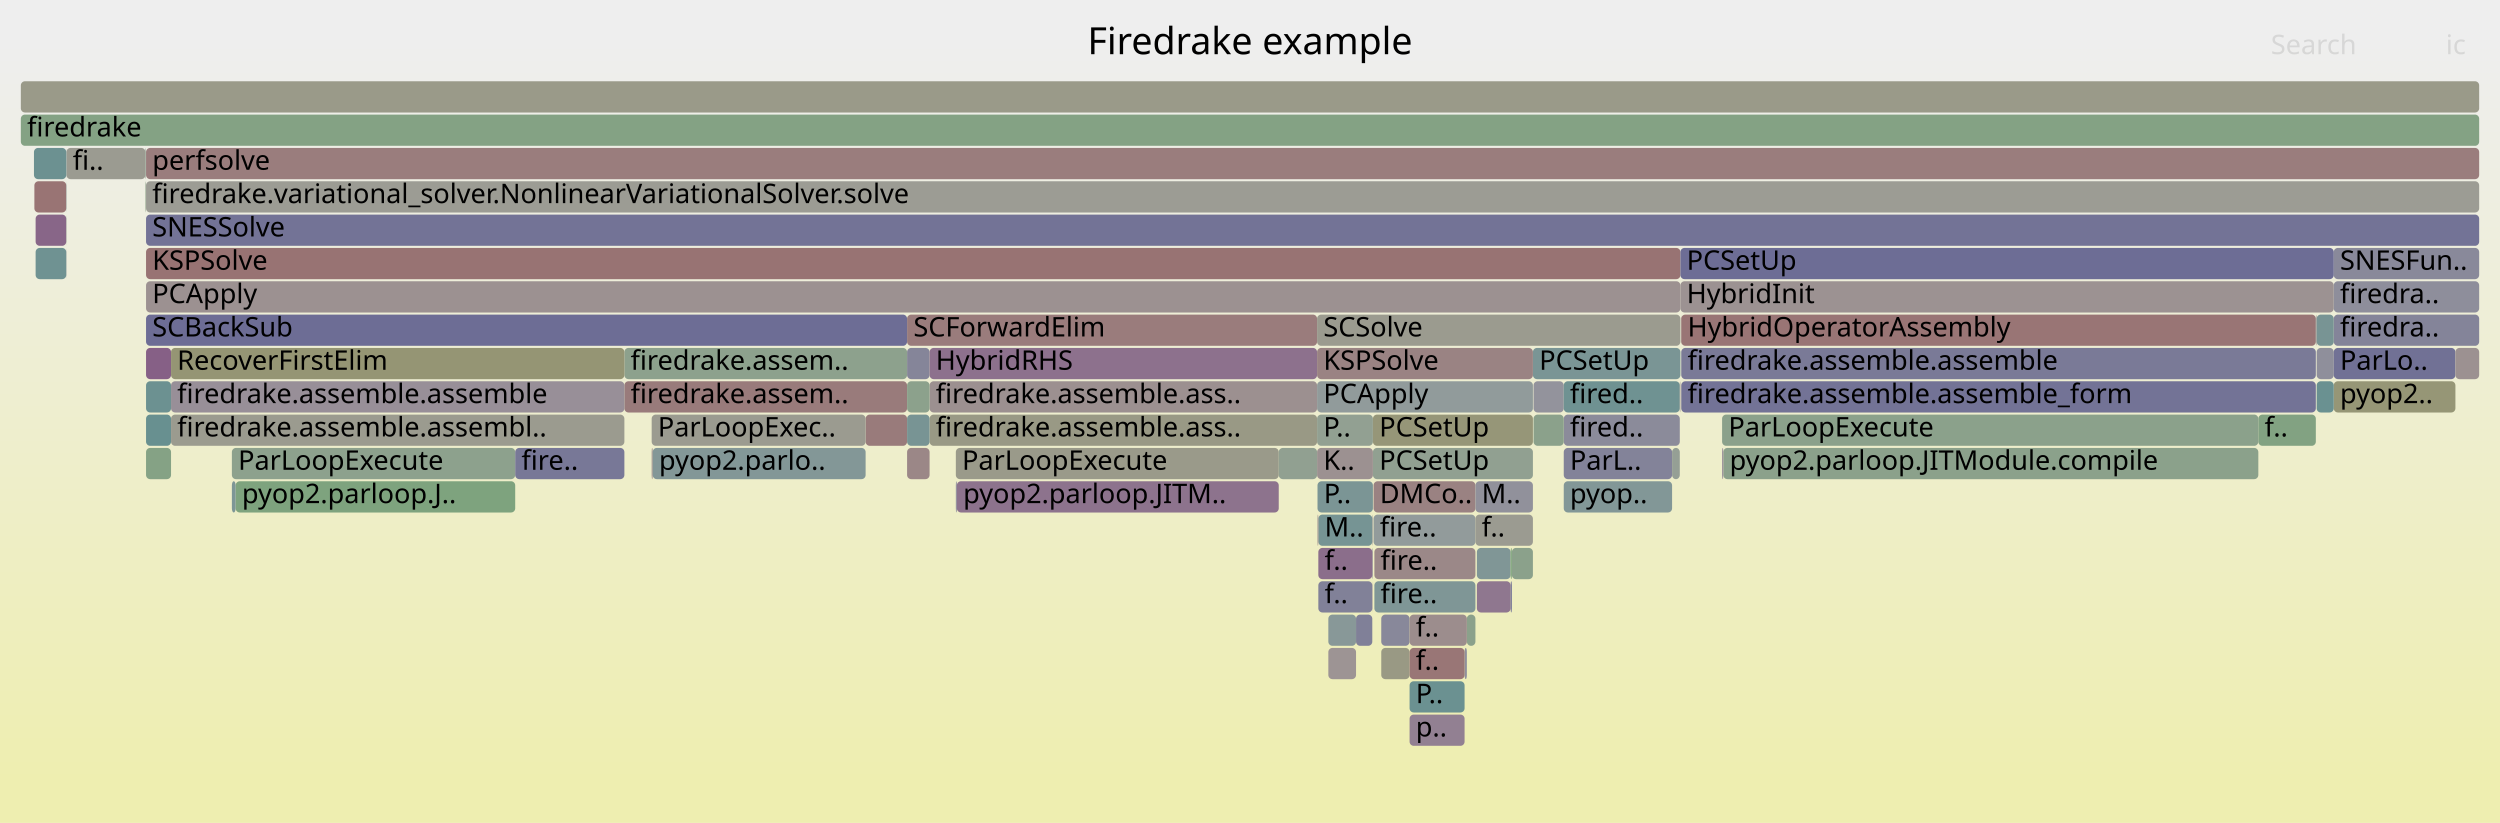
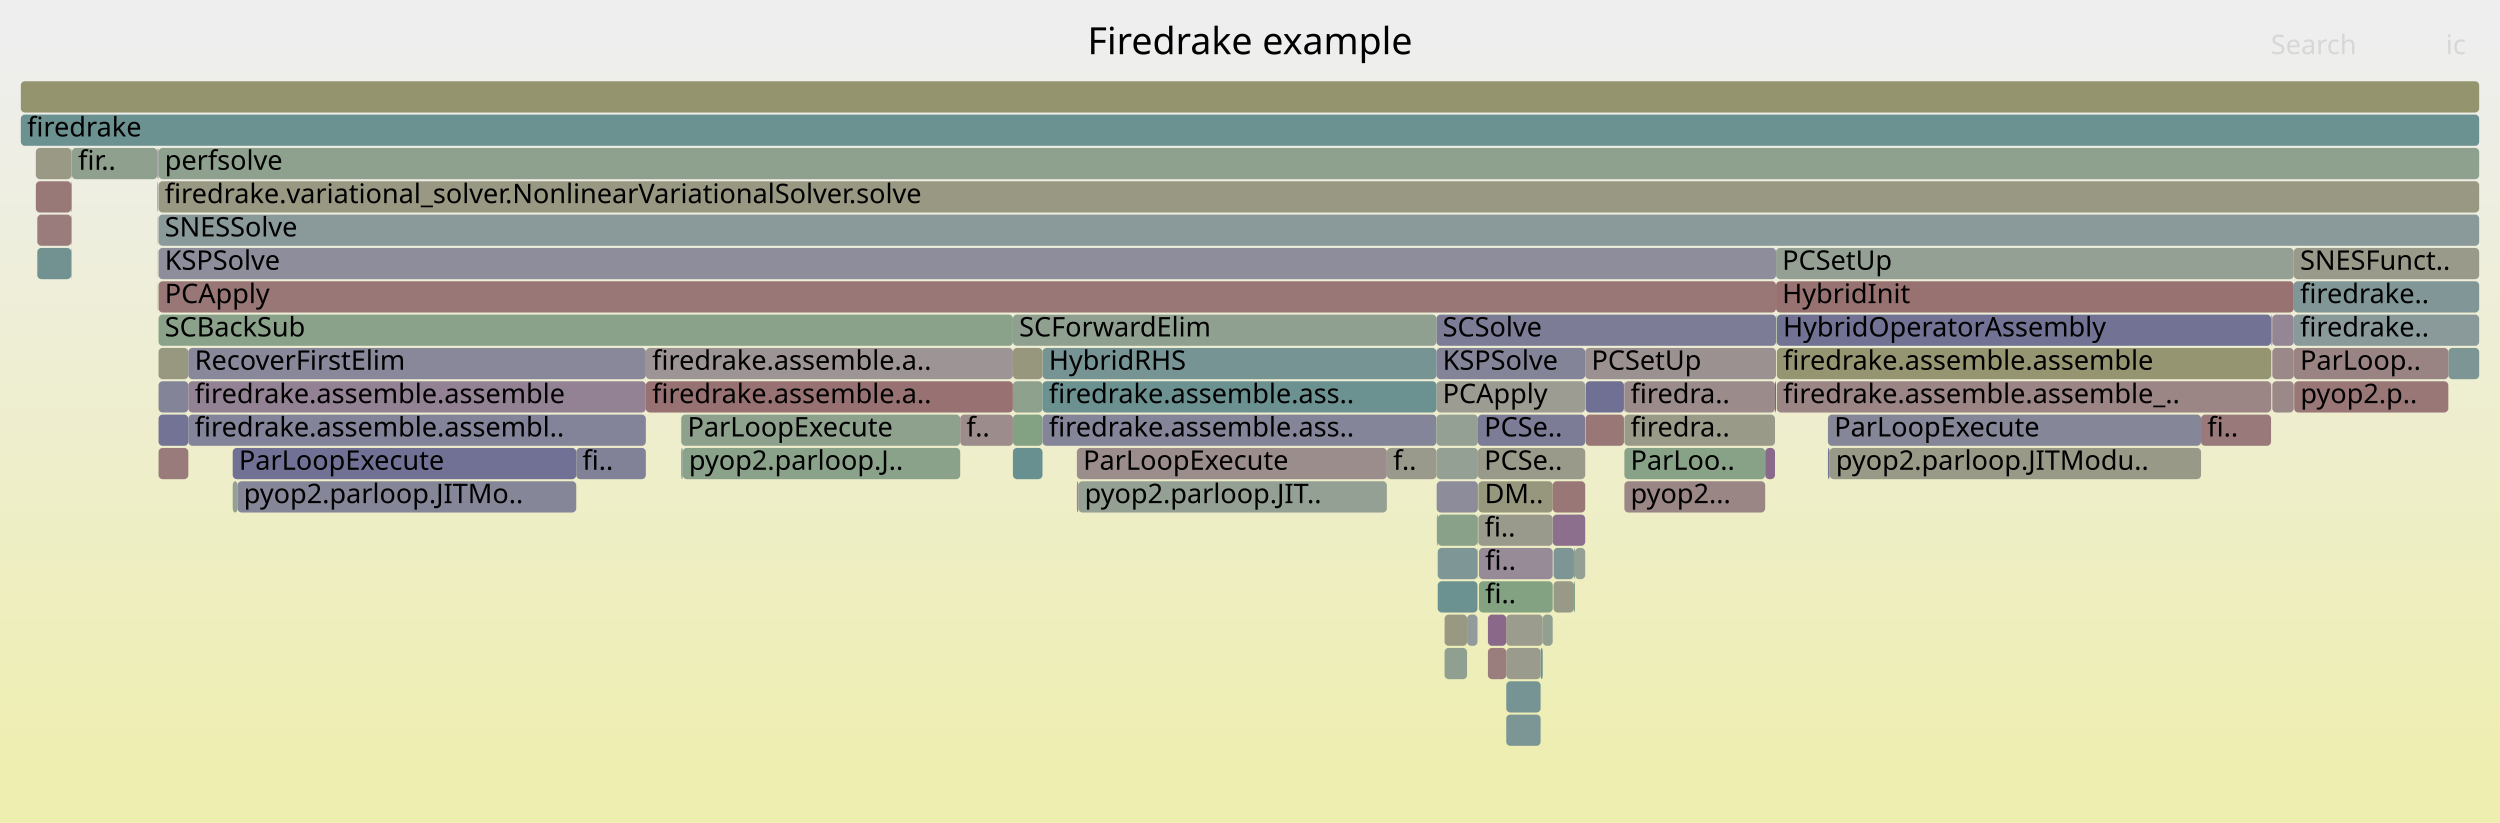
<svg xmlns="http://www.w3.org/2000/svg" version="1.1" width="1200" height="395" viewBox="0 0 1200 395">
  <defs>
    <linearGradient id="background" y1="0" y2="1" x1="0" x2="0">
      <stop stop-color="#eeeeee" offset="5%" />
      <stop stop-color="#eeeeb0" offset="95%" />
    </linearGradient>
  </defs>
  <style type="text/css">
	text { font-family:Verdana; font-size:13px; fill:rgb(0,0,0); }
	#search, #ignorecase { opacity:0.1; cursor:pointer; }
	#search:hover, #search.show, #ignorecase:hover, #ignorecase.show { opacity:1; }
	#subtitle { text-anchor:middle; font-color:rgb(160,160,160); }
	#title { text-anchor:middle; font-size:18px}
	#unzoom { cursor:pointer; }
	#frames &gt; *:hover { stroke:black; stroke-width:0.5; cursor:pointer; }
	.hide { display:none; }
	.parent { opacity:0.5; }
</style>
  <rect x="0.0" y="0" width="1200.0" height="395.0" fill="url(#background)" />
  <text id="title" x="600.00" y="26">Firedrake example</text>
  <text id="details" x="10.00" y="377"> </text>
  <text id="unzoom" x="10.00" y="26" class="hide">Reset Zoom</text>
  <text id="search" x="1090.00" y="26">Search</text>
  <text id="ignorecase" x="1174.00" y="26">ic</text>
  <text id="matched" x="1090.00" y="377"> </text>
  <g id="frames">
    <g>
-       <rect x="659.3" y="247" width="48.9" height="15.0" fill="rgb(145.793,154.835,154.835)" rx="2" ry="2" />
-       <text x="662.31" y="257.5">fire..</text>
-     </g>
-     <g>
-       <rect x="658.7" y="279" width="0.1" height="15.0" fill="rgb(136.076,101.82,136.076)" rx="2" ry="2" />
-       <text x="661.66" y="289.5" />
-     </g>
-     <g>
-       <rect x="735.8" y="167" width="70.8" height="15.0" fill="rgb(121.621,148.568,148.568)" rx="2" ry="2" />
-       <text x="738.83" y="177.5">PCSetUp</text>
-     </g>
-     <g>
-       <rect x="70.1" y="103" width="1119.9" height="15.0" fill="rgb(115.226,115.226,149.721)" rx="2" ry="2" />
-       <text x="73.09" y="113.5">SNESSolve</text>
-     </g>
-     <g>
-       <rect x="1120.2" y="183" width="58.4" height="15.0" fill="rgb(149.664,149.664,117.604)" rx="2" ry="2" />
-       <text x="1123.20" y="193.5">pyop2..</text>
-     </g>
-     <g>
-       <rect x="659.0" y="215" width="76.8" height="15.0" fill="rgb(145.087,160.102,145.087)" rx="2" ry="2" />
-       <text x="662.04" y="225.5">PCSetUp</text>
-     </g>
-     <g>
-       <rect x="415.5" y="199" width="19.9" height="15.0" fill="rgb(153.446,123.087,123.087)" rx="2" ry="2" />
-       <text x="418.51" y="209.5" />
-     </g>
-     <g>
-       <rect x="31.8" y="103" width="0.1" height="15.0" fill="rgb(131.159,162.369,131.159)" rx="2" ry="2" />
-       <text x="34.79" y="113.5" />
-     </g>
-     <g>
-       <rect x="17.1" y="103" width="14.7" height="15.0" fill="rgb(136.092,101.862,136.092)" rx="2" ry="2" />
-       <text x="20.08" y="113.5" />
-     </g>
-     <g>
-       <rect x="807.0" y="167" width="304.6" height="15.0" fill="rgb(121.586,121.586,150.952)" rx="2" ry="2" />
-       <text x="810.03" y="177.5">firedrake.assemble.assemble</text>
-     </g>
-     <g>
-       <rect x="1112.0" y="167" width="8.2" height="15.0" fill="rgb(142.643,142.643,155.028)" rx="2" ry="2" />
-       <text x="1115.01" y="177.5" />
-     </g>
-     <g>
-       <rect x="31.8" y="119" width="0.1" height="15.0" fill="rgb(143.643,143.643,155.221)" rx="2" ry="2" />
-       <text x="34.79" y="129.5" />
-     </g>
-     <g>
-       <rect x="704.1" y="295" width="4.1" height="15.0" fill="rgb(139.162,161.067,139.162)" rx="2" ry="2" />
-       <text x="707.12" y="305.5" />
-     </g>
-     <g>
-       <rect x="70.0" y="87" width="0.1" height="15.0" fill="rgb(152.014,152.014,128.989)" rx="2" ry="2" />
-       <text x="72.96" y="97.5" />
-     </g>
-     <g>
-       <rect x="70.1" y="135" width="736.5" height="15.0" fill="rgb(156.257,144.64,144.64)" rx="2" ry="2" />
-       <text x="73.09" y="145.5">PCApply</text>
-     </g>
-     <g>
-       <rect x="659.7" y="279" width="48.5" height="15.0" fill="rgb(126.576,149.853,149.853)" rx="2" ry="2" />
-       <text x="662.65" y="289.5">fire..</text>
-     </g>
-     <g>
-       <rect x="827.2" y="215" width="256.8" height="15.0" fill="rgb(139.407,161.027,139.407)" rx="2" ry="2" />
-       <text x="830.20" y="225.5">pyop2.parloop.JITModule.compile</text>
-     </g>
-     <g>
-       <rect x="659.3" y="231" width="48.9" height="15.0" fill="rgb(154.402,130.418,130.418)" rx="2" ry="2" />
-       <text x="662.31" y="241.5">DMCo..</text>
-     </g>
-     <g>
-       <rect x="435.4" y="215" width="10.8" height="15.0" fill="rgb(154.947,134.592,134.592)" rx="2" ry="2" />
-       <text x="438.45" y="225.5" />
-     </g>
-     <g>
-       <rect x="299.7" y="183" width="135.7" height="15.0" fill="rgb(153.46,123.19,123.19)" rx="2" ry="2" />
-       <text x="302.69" y="193.5">firedrake.assem..</text>
-     </g>
-     <g>
-       <rect x="312.8" y="199" width="102.7" height="15.0" fill="rgb(155.026,155.026,143.589)" rx="2" ry="2" />
-       <text x="315.77" y="209.5">ParLoopExec..</text>
-     </g>
-     <g>
-       <rect x="458.8" y="231" width="0.5" height="15.0" fill="rgb(140.328,140.328,154.58)" rx="2" ry="2" />
-       <text x="461.79" y="241.5" />
-     </g>
-     <g>
-       <rect x="703.0" y="311" width="1.1" height="15.0" fill="rgb(142.639,142.639,155.027)" rx="2" ry="2" />
-       <text x="706.03" y="321.5" />
-     </g>
-     <g>
-       <rect x="458.8" y="215" width="155.0" height="15.0" fill="rgb(153.849,153.849,137.885)" rx="2" ry="2" />
-       <text x="461.79" y="225.5">ParLoopExecute</text>
-     </g>
-     <g>
-       <rect x="70.1" y="199" width="12.0" height="15.0" fill="rgb(104.034,144.009,144.009)" rx="2" ry="2" />
-       <text x="73.09" y="209.5" />
-     </g>
-     <g>
-       <rect x="312.8" y="215" width="0.5" height="15.0" fill="rgb(155.643,139.929,139.929)" rx="2" ry="2" />
-       <text x="315.77" y="225.5" />
-     </g>
-     <g>
-       <rect x="459.3" y="231" width="154.5" height="15.0" fill="rgb(141.263,115.11,141.263)" rx="2" ry="2" />
-       <text x="462.31" y="241.5">pyop2.parloop.JITM..</text>
-     </g>
-     <g>
-       <rect x="637.6" y="311" width="13.3" height="15.0" fill="rgb(156.739,148.335,148.335)" rx="2" ry="2" />
-       <text x="640.57" y="321.5" />
-     </g>
-     <g>
-       <rect x="111.3" y="215" width="136.0" height="15.0" fill="rgb(140.826,160.796,140.826)" rx="2" ry="2" />
-       <text x="114.30" y="225.5">ParLoopExecute</text>
-     </g>
-     <g>
-       <rect x="708.9" y="279" width="16.2" height="15.0" fill="rgb(142.854,119.188,142.854)" rx="2" ry="2" />
-       <text x="711.89" y="289.5" />
-     </g>
-     <g>
-       <rect x="659.7" y="263" width="48.5" height="15.0" fill="rgb(155.099,135.758,135.758)" rx="2" ry="2" />
-       <text x="662.65" y="273.5">fire..</text>
-     </g>
-     <g>
-       <rect x="10.0" y="39" width="1180.0" height="15.0" fill="rgb(153.665,153.665,136.991)" rx="2" ry="2" />
+       <rect x="10.0" y="39" width="1180.0" height="15.0" fill="rgb(148.324,148.324,111.111)" rx="2" ry="2" />
      <text x="13.00" y="49.5" />
    </g>
    <g>
-       <rect x="650.9" y="295" width="7.8" height="15.0" fill="rgb(127.862,127.862,152.167)" rx="2" ry="2" />
-       <text x="653.86" y="305.5" />
-     </g>
-     <g>
-       <rect x="247.3" y="215" width="52.4" height="15.0" fill="rgb(119.67,119.67,150.581)" rx="2" ry="2" />
-       <text x="250.30" y="225.5">fire..</text>
-     </g>
-     <g>
-       <rect x="658.8" y="263" width="0.2" height="15.0" fill="rgb(109.549,109.549,148.622)" rx="2" ry="2" />
-       <text x="661.79" y="273.5" />
-     </g>
-     <g>
-       <rect x="435.4" y="151" width="196.8" height="15.0" fill="rgb(153.563,123.985,123.985)" rx="2" ry="2" />
-       <text x="438.45" y="161.5">SCForwardElim</text>
-     </g>
-     <g>
-       <rect x="1084.0" y="199" width="27.6" height="15.0" fill="rgb(130.432,162.488,130.432)" rx="2" ry="2" />
-       <text x="1086.99" y="209.5">f..</text>
-     </g>
-     <g>
-       <rect x="435.4" y="167" width="10.8" height="15.0" fill="rgb(132.952,132.952,153.152)" rx="2" ry="2" />
-       <text x="438.45" y="177.5" />
-     </g>
-     <g>
-       <rect x="1120.2" y="119" width="69.8" height="15.0" fill="rgb(136.527,136.527,153.844)" rx="2" ry="2" />
-       <text x="1123.20" y="129.5">SNESFun..</text>
-     </g>
-     <g>
-       <rect x="658.7" y="263" width="0.1" height="15.0" fill="rgb(155.159,155.159,144.23)" rx="2" ry="2" />
-       <text x="661.66" y="273.5" />
-     </g>
-     <g>
-       <rect x="70.1" y="151" width="365.3" height="15.0" fill="rgb(109.33,109.33,148.58)" rx="2" ry="2" />
-       <text x="73.09" y="161.5">SCBackSub</text>
-     </g>
-     <g>
-       <rect x="658.8" y="247" width="0.2" height="15.0" fill="rgb(156.798,148.782,148.782)" rx="2" ry="2" />
-       <text x="661.79" y="257.5" />
-     </g>
-     <g>
-       <rect x="632.8" y="247" width="25.9" height="15.0" fill="rgb(118.237,147.691,147.691)" rx="2" ry="2" />
-       <text x="635.80" y="257.5">M..</text>
-     </g>
-     <g>
-       <rect x="1111.7" y="151" width="0.3" height="15.0" fill="rgb(156.409,145.799,145.799)" rx="2" ry="2" />
-       <text x="1114.75" y="161.5" />
-     </g>
-     <g>
-       <rect x="806.9" y="151" width="0.1" height="15.0" fill="rgb(156.084,143.314,143.314)" rx="2" ry="2" />
-       <text x="809.91" y="161.5" />
-     </g>
-     <g>
-       <rect x="446.2" y="183" width="186.0" height="15.0" fill="rgb(156.142,143.753,143.753)" rx="2" ry="2" />
-       <text x="449.16" y="193.5">firedrake.assemble.ass..</text>
-     </g>
-     <g>
-       <rect x="632.2" y="215" width="26.8" height="15.0" fill="rgb(156.356,145.398,145.398)" rx="2" ry="2" />
-       <text x="635.23" y="225.5">K..</text>
-     </g>
-     <g>
-       <rect x="632.4" y="247" width="0.4" height="15.0" fill="rgb(155.924,142.085,142.085)" rx="2" ry="2" />
-       <text x="635.41" y="257.5" />
-     </g>
-     <g>
-       <rect x="70.1" y="119" width="736.5" height="15.0" fill="rgb(152.395,115.029,115.029)" rx="2" ry="2" />
-       <text x="73.09" y="129.5">KSPSolve</text>
-     </g>
-     <g>
-       <rect x="750.6" y="199" width="55.7" height="15.0" fill="rgb(138.907,138.907,154.305)" rx="2" ry="2" />
-       <text x="753.57" y="209.5">fired..</text>
-     </g>
-     <g>
-       <rect x="435.4" y="183" width="10.8" height="15.0" fill="rgb(140.088,160.916,140.088)" rx="2" ry="2" />
-       <text x="438.45" y="193.5" />
-     </g>
-     <g>
-       <rect x="613.8" y="215" width="18.4" height="15.0" fill="rgb(144.945,160.125,144.945)" rx="2" ry="2" />
-       <text x="616.78" y="225.5" />
-     </g>
-     <g>
-       <rect x="663.0" y="311" width="13.6" height="15.0" fill="rgb(152.656,152.656,132.102)" rx="2" ry="2" />
-       <text x="665.96" y="321.5" />
-     </g>
-     <g>
-       <rect x="446.2" y="199" width="186.0" height="15.0" fill="rgb(152.915,152.915,133.356)" rx="2" ry="2" />
-       <text x="449.16" y="209.5">firedrake.assemble.ass..</text>
-     </g>
-     <g>
-       <rect x="708.2" y="231" width="27.6" height="15.0" fill="rgb(144.55,144.55,155.397)" rx="2" ry="2" />
-       <text x="711.20" y="241.5">M..</text>
-     </g>
-     <g>
-       <rect x="1120.2" y="167" width="58.4" height="15.0" fill="rgb(112.697,112.697,149.232)" rx="2" ry="2" />
-       <text x="1123.20" y="177.5">ParLo..</text>
-     </g>
-     <g>
-       <rect x="750.6" y="215" width="52.0" height="15.0" fill="rgb(130.724,130.724,152.721)" rx="2" ry="2" />
-       <text x="753.57" y="225.5">ParL..</text>
-     </g>
-     <g>
-       <rect x="708.9" y="263" width="16.2" height="15.0" fill="rgb(127.937,150.206,150.206)" rx="2" ry="2" />
-       <text x="711.89" y="273.5" />
-     </g>
-     <g>
-       <rect x="1120.2" y="151" width="69.8" height="15.0" fill="rgb(131.726,131.726,152.915)" rx="2" ry="2" />
-       <text x="1123.20" y="161.5">firedra..</text>
-     </g>
-     <g>
-       <rect x="82.1" y="183" width="217.6" height="15.0" fill="rgb(152.257,143.282,152.257)" rx="2" ry="2" />
-       <text x="85.05" y="193.5">firedrake.assemble.assemble</text>
-     </g>
-     <g>
-       <rect x="802.6" y="215" width="3.7" height="15.0" fill="rgb(149.138,159.443,149.138)" rx="2" ry="2" />
-       <text x="805.62" y="225.5" />
-     </g>
-     <g>
-       <rect x="70.1" y="167" width="12.0" height="15.0" fill="rgb(133.85,96.115,133.85)" rx="2" ry="2" />
-       <text x="73.09" y="177.5" />
-     </g>
-     <g>
-       <rect x="826.6" y="215" width="0.6" height="15.0" fill="rgb(152.275,143.328,152.275)" rx="2" ry="2" />
-       <text x="829.65" y="225.5" />
-     </g>
-     <g>
-       <rect x="663.0" y="295" width="13.6" height="15.0" fill="rgb(135.518,135.518,153.649)" rx="2" ry="2" />
-       <text x="665.96" y="305.5" />
-     </g>
-     <g>
-       <rect x="736.1" y="199" width="14.5" height="15.0" fill="rgb(138.913,161.107,138.913)" rx="2" ry="2" />
-       <text x="739.05" y="209.5" />
-     </g>
-     <g>
-       <rect x="1178.6" y="167" width="11.4" height="15.0" fill="rgb(156.317,145.098,145.098)" rx="2" ry="2" />
-       <text x="1181.57" y="177.5" />
-     </g>
-     <g>
-       <rect x="31.9" y="71" width="37.9" height="15.0" fill="rgb(155.382,155.382,145.314)" rx="2" ry="2" />
-       <text x="34.92" y="81.5">fi..</text>
-     </g>
-     <g>
-       <rect x="807.0" y="183" width="304.6" height="15.0" fill="rgb(114.662,114.662,149.612)" rx="2" ry="2" />
-       <text x="810.03" y="193.5">firedrake.assemble.assemble_form</text>
-     </g>
-     <g>
-       <rect x="69.8" y="87" width="0.2" height="15.0" fill="rgb(133.132,162.048,133.132)" rx="2" ry="2" />
-       <text x="72.84" y="97.5" />
-     </g>
-     <g>
-       <rect x="632.2" y="151" width="174.4" height="15.0" fill="rgb(154.905,154.905,143.002)" rx="2" ry="2" />
-       <text x="635.23" y="161.5">SCSolve</text>
-     </g>
-     <g>
-       <rect x="435.4" y="199" width="10.8" height="15.0" fill="rgb(119.822,148.102,148.102)" rx="2" ry="2" />
-       <text x="438.45" y="209.5" />
-     </g>
-     <g>
-       <rect x="708.2" y="247" width="27.6" height="15.0" fill="rgb(155.331,155.331,145.068)" rx="2" ry="2" />
-       <text x="711.20" y="257.5">f..</text>
-     </g>
-     <g>
-       <rect x="70.1" y="87" width="1119.9" height="15.0" fill="rgb(155.876,155.876,147.706)" rx="2" ry="2" />
-       <text x="73.09" y="97.5">firedrake.variational_solver.NonlinearVariationalSolver.solve</text>
-     </g>
-     <g>
-       <rect x="1112.0" y="151" width="8.2" height="15.0" fill="rgb(120.144,148.185,148.185)" rx="2" ry="2" />
-       <text x="1115.01" y="161.5" />
-     </g>
-     <g>
-       <rect x="658.7" y="247" width="0.1" height="15.0" fill="rgb(141.618,141.618,154.829)" rx="2" ry="2" />
-       <text x="661.66" y="257.5" />
-     </g>
-     <g>
-       <rect x="446.2" y="167" width="186.0" height="15.0" fill="rgb(140.578,113.357,140.578)" rx="2" ry="2" />
-       <text x="449.16" y="177.5">HybridRHS</text>
-     </g>
-     <g>
-       <rect x="676.6" y="327" width="26.4" height="15.0" fill="rgb(106.703,144.701,144.701)" rx="2" ry="2" />
-       <text x="679.58" y="337.5">P..</text>
-     </g>
-     <g>
-       <rect x="69.8" y="71" width="0.3" height="15.0" fill="rgb(143.192,160.411,143.192)" rx="2" ry="2" />
-       <text x="72.84" y="81.5" />
-     </g>
-     <g>
-       <rect x="1112.0" y="183" width="8.2" height="15.0" fill="rgb(105.977,144.512,144.512)" rx="2" ry="2" />
-       <text x="1115.01" y="193.5" />
-     </g>
-     <g>
-       <rect x="632.4" y="231" width="26.6" height="15.0" fill="rgb(123.265,148.995,148.995)" rx="2" ry="2" />
-       <text x="635.41" y="241.5">P..</text>
-     </g>
-     <g>
-       <rect x="725.1" y="279" width="0.6" height="15.0" fill="rgb(115.238,115.238,149.723)" rx="2" ry="2" />
-       <text x="728.12" y="289.5" />
-     </g>
-     <g>
-       <rect x="637.6" y="295" width="13.3" height="15.0" fill="rgb(135.558,152.182,152.182)" rx="2" ry="2" />
-       <text x="640.57" y="305.5" />
-     </g>
-     <g>
-       <rect x="676.6" y="295" width="27.5" height="15.0" fill="rgb(155.81,141.207,141.207)" rx="2" ry="2" />
-       <text x="679.58" y="305.5">f..</text>
-     </g>
-     <g>
-       <rect x="725.7" y="263" width="10.1" height="15.0" fill="rgb(139.104,161.076,139.104)" rx="2" ry="2" />
-       <text x="728.72" y="273.5" />
-     </g>
-     <g>
-       <rect x="10.0" y="55" width="1180.0" height="15.0" fill="rgb(132.449,162.159,132.449)" rx="2" ry="2" />
+       <rect x="745.7" y="279" width="9.8" height="15.0" fill="rgb(153.196,153.196,134.72)" rx="2" ry="2" />
+       <text x="748.74" y="289.5" />
+     </g>
+     <g>
+       <rect x="709.9" y="279" width="35.4" height="15.0" fill="rgb(130.448,162.485,130.448)" rx="2" ry="2" />
+       <text x="712.88" y="289.5">fi..</text>
+     </g>
+     <g>
+       <rect x="709.4" y="215" width="51.5" height="15.0" fill="rgb(153.962,153.962,138.434)" rx="2" ry="2" />
+       <text x="712.42" y="225.5">PCSe..</text>
+     </g>
+     <g>
+       <rect x="779.7" y="183" width="72.3" height="15.0" fill="rgb(155.475,138.644,138.644)" rx="2" ry="2" />
+       <text x="782.66" y="193.5">firedra..</text>
+     </g>
+     <g>
+       <rect x="75.5" y="119" width="0.1" height="15.0" fill="rgb(138.807,161.124,138.807)" rx="2" ry="2" />
+       <text x="78.49" y="129.5" />
+     </g>
+     <g>
+       <rect x="1101.0" y="119" width="89.0" height="15.0" fill="rgb(154.108,154.108,139.137)" rx="2" ry="2" />
+       <text x="1104.03" y="129.5">SNESFunct..</text>
+     </g>
+     <g>
+       <rect x="327.7" y="215" width="133.2" height="15.0" fill="rgb(138.319,161.204,138.319)" rx="2" ry="2" />
+       <text x="330.66" y="225.5">pyop2.parloop.J..</text>
+     </g>
+     <g>
+       <rect x="75.5" y="103" width="0.1" height="15.0" fill="rgb(118.687,147.808,147.808)" rx="2" ry="2" />
+       <text x="78.49" y="113.5" />
+     </g>
+     <g>
+       <rect x="756.0" y="263" width="4.9" height="15.0" fill="rgb(148.562,159.536,148.562)" rx="2" ry="2" />
+       <text x="758.97" y="273.5" />
+     </g>
+     <g>
+       <rect x="852.0" y="183" width="0.5" height="15.0" fill="rgb(132.677,93.109,132.677)" rx="2" ry="2" />
+       <text x="855.05" y="193.5" />
+     </g>
+     <g>
+       <rect x="852.9" y="151" width="237.2" height="15.0" fill="rgb(113.779,113.779,149.441)" rx="2" ry="2" />
+       <text x="855.86" y="161.5">HybridOperatorAssembly</text>
+     </g>
+     <g>
+       <rect x="693.4" y="295" width="10.8" height="15.0" fill="rgb(152.395,152.395,130.836)" rx="2" ry="2" />
+       <text x="696.35" y="305.5" />
+     </g>
+     <g>
+       <rect x="745.7" y="263" width="9.8" height="15.0" fill="rgb(124.707,149.369,149.369)" rx="2" ry="2" />
+       <text x="748.74" y="273.5" />
+     </g>
+     <g>
+       <rect x="755.5" y="263" width="0.5" height="15.0" fill="rgb(139.139,161.07,139.139)" rx="2" ry="2" />
+       <text x="758.54" y="273.5" />
+     </g>
+     <g>
+       <rect x="10.0" y="55" width="1180.0" height="15.0" fill="rgb(107.814,144.989,144.989)" rx="2" ry="2" />
      <text x="13.00" y="65.5">firedrake</text>
    </g>
    <g>
-       <rect x="806.6" y="119" width="313.6" height="15.0" fill="rgb(109.164,109.164,148.548)" rx="2" ry="2" />
-       <text x="809.60" y="129.5">PCSetUp</text>
-     </g>
-     <g>
-       <rect x="632.8" y="263" width="25.9" height="15.0" fill="rgb(139.373,110.269,139.373)" rx="2" ry="2" />
-       <text x="635.80" y="273.5">f..</text>
-     </g>
-     <g>
-       <rect x="807.0" y="151" width="304.6" height="15.0" fill="rgb(152.636,116.877,116.877)" rx="2" ry="2" />
-       <text x="810.03" y="161.5">HybridOperatorAssembly</text>
-     </g>
-     <g>
-       <rect x="82.1" y="199" width="217.6" height="15.0" fill="rgb(154.898,154.898,142.969)" rx="2" ry="2" />
-       <text x="85.05" y="209.5">firedrake.assemble.assembl..</text>
-     </g>
-     <g>
-       <rect x="16.5" y="87" width="15.3" height="15.0" fill="rgb(152.534,116.097,116.097)" rx="2" ry="2" />
-       <text x="19.47" y="97.5" />
-     </g>
-     <g>
-       <rect x="632.2" y="199" width="26.8" height="15.0" fill="rgb(146.091,159.939,146.091)" rx="2" ry="2" />
-       <text x="635.23" y="209.5">P..</text>
-     </g>
-     <g>
-       <rect x="31.8" y="71" width="0.1" height="15.0" fill="rgb(140.023,153.339,153.339)" rx="2" ry="2" />
-       <text x="34.79" y="81.5" />
-     </g>
-     <g>
-       <rect x="659.0" y="199" width="76.8" height="15.0" fill="rgb(150.149,150.149,119.951)" rx="2" ry="2" />
-       <text x="662.04" y="209.5">PCSetUp</text>
-     </g>
-     <g>
-       <rect x="113.1" y="231" width="134.2" height="15.0" fill="rgb(126.316,163.158,126.316)" rx="2" ry="2" />
-       <text x="116.12" y="241.5">pyop2.parloop.J..</text>
-     </g>
-     <g>
-       <rect x="31.8" y="87" width="0.1" height="15.0" fill="rgb(112.308,146.154,146.154)" rx="2" ry="2" />
-       <text x="34.79" y="97.5" />
-     </g>
-     <g>
-       <rect x="632.8" y="279" width="25.9" height="15.0" fill="rgb(129.039,129.039,152.395)" rx="2" ry="2" />
-       <text x="635.80" y="289.5">f..</text>
-     </g>
-     <g>
-       <rect x="806.6" y="135" width="313.6" height="15.0" fill="rgb(156.43,145.96,145.96)" rx="2" ry="2" />
-       <text x="809.60" y="145.5">HybridInit</text>
-     </g>
-     <g>
-       <rect x="1120.2" y="135" width="69.8" height="15.0" fill="rgb(141.835,141.835,154.871)" rx="2" ry="2" />
-       <text x="1123.20" y="145.5">firedra..</text>
-     </g>
-     <g>
-       <rect x="826.6" y="199" width="257.4" height="15.0" fill="rgb(138.619,161.155,138.619)" rx="2" ry="2" />
-       <text x="829.65" y="209.5">ParLoopExecute</text>
-     </g>
-     <g>
-       <rect x="736.1" y="183" width="14.5" height="15.0" fill="rgb(146.603,146.603,155.794)" rx="2" ry="2" />
-       <text x="739.05" y="193.5" />
-     </g>
-     <g>
-       <rect x="299.7" y="167" width="135.7" height="15.0" fill="rgb(140.637,160.827,140.637)" rx="2" ry="2" />
-       <text x="302.69" y="177.5">firedrake.assem..</text>
-     </g>
-     <g>
-       <rect x="313.3" y="215" width="102.2" height="15.0" fill="rgb(130.565,150.887,150.887)" rx="2" ry="2" />
-       <text x="316.30" y="225.5">pyop2.parlo..</text>
-     </g>
-     <g>
-       <rect x="82.1" y="167" width="217.6" height="15.0" fill="rgb(149.307,149.307,115.874)" rx="2" ry="2" />
-       <text x="85.05" y="177.5">RecoverFirstElim</text>
-     </g>
-     <g>
-       <rect x="632.2" y="183" width="103.6" height="15.0" fill="rgb(145.331,154.715,154.715)" rx="2" ry="2" />
-       <text x="635.23" y="193.5">PCApply</text>
-     </g>
-     <g>
-       <rect x="70.1" y="183" width="12.0" height="15.0" fill="rgb(108.392,145.139,145.139)" rx="2" ry="2" />
-       <text x="73.09" y="193.5" />
-     </g>
-     <g>
-       <rect x="725.1" y="263" width="0.6" height="15.0" fill="rgb(126.243,163.17,126.243)" rx="2" ry="2" />
-       <text x="728.12" y="273.5" />
-     </g>
-     <g>
-       <rect x="750.6" y="183" width="55.7" height="15.0" fill="rgb(111.174,145.86,145.86)" rx="2" ry="2" />
-       <text x="753.57" y="193.5">fired..</text>
-     </g>
-     <g>
-       <rect x="70.1" y="71" width="1119.9" height="15.0" fill="rgb(153.633,124.521,124.521)" rx="2" ry="2" />
-       <text x="73.09" y="81.5">perfsolve</text>
-     </g>
-     <g>
-       <rect x="1111.6" y="151" width="0.1" height="15.0" fill="rgb(129.425,150.592,150.592)" rx="2" ry="2" />
-       <text x="1114.63" y="161.5" />
-     </g>
-     <g>
-       <rect x="676.6" y="343" width="26.4" height="15.0" fill="rgb(146.283,127.976,146.283)" rx="2" ry="2" />
-       <text x="679.58" y="353.5">p..</text>
-     </g>
-     <g>
-       <rect x="750.6" y="231" width="52.0" height="15.0" fill="rgb(130.228,150.8,150.8)" rx="2" ry="2" />
-       <text x="753.57" y="241.5">pyop..</text>
-     </g>
-     <g>
-       <rect x="676.6" y="311" width="26.4" height="15.0" fill="rgb(152.784,118.012,118.012)" rx="2" ry="2" />
-       <text x="679.58" y="321.5">f..</text>
-     </g>
-     <g>
-       <rect x="632.2" y="167" width="103.6" height="15.0" fill="rgb(154.447,130.758,130.758)" rx="2" ry="2" />
-       <text x="635.23" y="177.5">KSPSolve</text>
-     </g>
-     <g>
-       <rect x="17.1" y="119" width="14.7" height="15.0" fill="rgb(111.25,145.88,145.88)" rx="2" ry="2" />
-       <text x="20.08" y="129.5" />
-     </g>
-     <g>
-       <rect x="70.1" y="215" width="12.0" height="15.0" fill="rgb(132.58,162.138,132.58)" rx="2" ry="2" />
-       <text x="73.09" y="225.5" />
-     </g>
-     <g>
-       <rect x="111.3" y="231" width="1.8" height="15.0" fill="rgb(125.49,149.572,149.572)" rx="2" ry="2" />
-       <text x="114.30" y="241.5" />
-     </g>
-     <g>
-       <rect x="806.3" y="183" width="0.3" height="15.0" fill="rgb(156.278,144.8,144.8)" rx="2" ry="2" />
-       <text x="809.28" y="193.5" />
-     </g>
-     <g>
-       <rect x="16.3" y="71" width="15.5" height="15.0" fill="rgb(107.607,144.935,144.935)" rx="2" ry="2" />
-       <text x="19.34" y="81.5" />
+       <rect x="689.5" y="151" width="163.0" height="15.0" fill="rgb(123.67,123.67,151.355)" rx="2" ry="2" />
+       <text x="692.47" y="161.5">SCSolve</text>
+     </g>
+     <g>
+       <rect x="1090.7" y="183" width="10.3" height="15.0" fill="rgb(155.144,136.103,136.103)" rx="2" ry="2" />
+       <text x="1093.66" y="193.5" />
+     </g>
+     <g>
+       <rect x="486.2" y="199" width="14.2" height="15.0" fill="rgb(130.889,162.413,130.889)" rx="2" ry="2" />
+       <text x="489.19" y="209.5" />
+     </g>
+     <g>
+       <rect x="17.9" y="103" width="16.3" height="15.0" fill="rgb(153.503,123.522,123.522)" rx="2" ry="2" />
+       <text x="20.88" y="113.5" />
+     </g>
+     <g>
+       <rect x="517.6" y="231" width="148.1" height="15.0" fill="rgb(147.274,159.746,147.274)" rx="2" ry="2" />
+       <text x="520.60" y="241.5">pyop2.parloop.JIT..</text>
+     </g>
+     <g>
+       <rect x="1090.3" y="151" width="0.4" height="15.0" fill="rgb(155.226,136.731,136.731)" rx="2" ry="2" />
+       <text x="1093.32" y="161.5" />
+     </g>
+     <g>
+       <rect x="1090.7" y="167" width="10.3" height="15.0" fill="rgb(155.142,136.087,136.087)" rx="2" ry="2" />
+       <text x="1093.66" y="177.5" />
+     </g>
+     <g>
+       <rect x="76.1" y="167" width="14.3" height="15.0" fill="rgb(152.044,152.044,129.136)" rx="2" ry="2" />
+       <text x="79.08" y="177.5" />
+     </g>
+     <g>
+       <rect x="76.1" y="135" width="776.4" height="15.0" fill="rgb(152.938,119.194,119.194)" rx="2" ry="2" />
+       <text x="79.08" y="145.5">PCApply</text>
+     </g>
+     <g>
+       <rect x="739.5" y="311" width="1.0" height="15.0" fill="rgb(108.171,145.081,145.081)" rx="2" ry="2" />
+       <text x="742.52" y="321.5" />
+     </g>
+     <g>
+       <rect x="689.6" y="231" width="19.8" height="15.0" fill="rgb(140.485,140.485,154.61)" rx="2" ry="2" />
+       <text x="692.61" y="241.5" />
+     </g>
+     <g>
+       <rect x="745.3" y="247" width="15.6" height="15.0" fill="rgb(139.69,111.08,139.69)" rx="2" ry="2" />
+       <text x="748.29" y="257.5" />
+     </g>
+     <g>
+       <rect x="852.9" y="183" width="237.2" height="15.0" fill="rgb(154.753,133.107,133.107)" rx="2" ry="2" />
+       <text x="855.86" y="193.5">firedrake.assemble.assemble_..</text>
+     </g>
+     <g>
+       <rect x="690.1" y="247" width="19.1" height="15.0" fill="rgb(136.864,161.441,136.864)" rx="2" ry="2" />
+       <text x="693.08" y="257.5" />
+     </g>
+     <g>
+       <rect x="76.1" y="215" width="14.3" height="15.0" fill="rgb(153.482,123.361,123.361)" rx="2" ry="2" />
+       <text x="79.08" y="225.5" />
+     </g>
+     <g>
+       <rect x="75.6" y="71" width="0.3" height="15.0" fill="rgb(111.287,145.889,145.889)" rx="2" ry="2" />
+       <text x="78.61" y="81.5" />
+     </g>
+     <g>
+       <rect x="665.7" y="215" width="23.8" height="15.0" fill="rgb(154.343,154.343,140.279)" rx="2" ry="2" />
+       <text x="668.72" y="225.5">f..</text>
+     </g>
+     <g>
+       <rect x="310.0" y="183" width="176.2" height="15.0" fill="rgb(152.264,114.023,114.023)" rx="2" ry="2" />
+       <text x="313.02" y="193.5">firedrake.assemble.a..</text>
+     </g>
+     <g>
+       <rect x="709.2" y="263" width="0.2" height="15.0" fill="rgb(129.13,162.7,129.13)" rx="2" ry="2" />
+       <text x="712.24" y="273.5" />
+     </g>
+     <g>
+       <rect x="761.1" y="199" width="18.4" height="15.0" fill="rgb(152.967,119.412,119.412)" rx="2" ry="2" />
+       <text x="764.07" y="209.5" />
+     </g>
+     <g>
+       <rect x="1101.0" y="135" width="89.0" height="15.0" fill="rgb(128.632,150.386,150.386)" rx="2" ry="2" />
+       <text x="1104.03" y="145.5">firedrake..</text>
+     </g>
+     <g>
+       <rect x="75.5" y="135" width="0.1" height="15.0" fill="rgb(155.79,141.057,141.057)" rx="2" ry="2" />
+       <text x="78.49" y="145.5" />
+     </g>
+     <g>
+       <rect x="761.1" y="183" width="18.4" height="15.0" fill="rgb(112.226,112.226,149.14)" rx="2" ry="2" />
+       <text x="764.07" y="193.5" />
+     </g>
+     <g>
+       <rect x="34.5" y="71" width="41.0" height="15.0" fill="rgb(143.35,160.385,143.35)" rx="2" ry="2" />
+       <text x="37.50" y="81.5">fir..</text>
+     </g>
+     <g>
+       <rect x="779.7" y="231" width="67.6" height="15.0" fill="rgb(154.879,134.072,134.072)" rx="2" ry="2" />
+       <text x="782.66" y="241.5">pyop2...</text>
+     </g>
+     <g>
+       <rect x="500.4" y="199" width="189.1" height="15.0" fill="rgb(132.854,132.854,153.133)" rx="2" ry="2" />
+       <text x="503.44" y="209.5">firedrake.assemble.ass..</text>
+     </g>
+     <g>
+       <rect x="1090.2" y="167" width="0.1" height="15.0" fill="rgb(136.816,103.716,136.816)" rx="2" ry="2" />
+       <text x="1093.19" y="177.5" />
+     </g>
+     <g>
+       <rect x="34.2" y="87" width="0.1" height="15.0" fill="rgb(149.894,159.32,149.894)" rx="2" ry="2" />
+       <text x="37.20" y="97.5" />
+     </g>
+     <g>
+       <rect x="877.4" y="199" width="179.1" height="15.0" fill="rgb(133.807,133.807,153.318)" rx="2" ry="2" />
+       <text x="880.44" y="209.5">ParLoopExecute</text>
+     </g>
+     <g>
+       <rect x="17.2" y="71" width="17.1" height="15.0" fill="rgb(152.78,152.78,132.702)" rx="2" ry="2" />
+       <text x="20.19" y="81.5" />
+     </g>
+     <g>
+       <rect x="723.0" y="311" width="16.5" height="15.0" fill="rgb(154.429,154.429,140.694)" rx="2" ry="2" />
+       <text x="726.00" y="321.5" />
+     </g>
+     <g>
+       <rect x="723.0" y="295" width="17.5" height="15.0" fill="rgb(154.68,154.68,141.912)" rx="2" ry="2" />
+       <text x="726.00" y="305.5" />
+     </g>
+     <g>
+       <rect x="1090.1" y="151" width="0.1" height="15.0" fill="rgb(116.782,116.782,150.022)" rx="2" ry="2" />
+       <text x="1093.06" y="161.5" />
+     </g>
+     <g>
+       <rect x="111.7" y="231" width="2.3" height="15.0" fill="rgb(147.448,159.718,147.448)" rx="2" ry="2" />
+       <text x="114.67" y="241.5" />
+     </g>
+     <g>
+       <rect x="90.4" y="199" width="219.6" height="15.0" fill="rgb(130.555,130.555,152.688)" rx="2" ry="2" />
+       <text x="93.44" y="209.5">firedrake.assemble.assembl..</text>
+     </g>
+     <g>
+       <rect x="723.0" y="343" width="16.5" height="15.0" fill="rgb(123.621,149.087,149.087)" rx="2" ry="2" />
+       <text x="726.00" y="353.5" />
+     </g>
+     <g>
+       <rect x="34.3" y="103" width="0.2" height="15.0" fill="rgb(139.799,139.799,154.477)" rx="2" ry="2" />
+       <text x="37.33" y="113.5" />
+     </g>
+     <g>
+       <rect x="714.2" y="311" width="8.8" height="15.0" fill="rgb(153.677,124.856,124.856)" rx="2" ry="2" />
+       <text x="717.23" y="321.5" />
+     </g>
+     <g>
+       <rect x="516.9" y="231" width="0.7" height="15.0" fill="rgb(149.354,135.845,149.354)" rx="2" ry="2" />
+       <text x="519.92" y="241.5" />
+     </g>
+     <g>
+       <rect x="75.5" y="71" width="0.1" height="15.0" fill="rgb(126.235,163.171,126.235)" rx="2" ry="2" />
+       <text x="78.49" y="81.5" />
+     </g>
+     <g>
+       <rect x="76.1" y="199" width="14.3" height="15.0" fill="rgb(115.335,115.335,149.742)" rx="2" ry="2" />
+       <text x="79.08" y="209.5" />
+     </g>
+     <g>
+       <rect x="516.9" y="215" width="148.8" height="15.0" fill="rgb(155.827,141.338,141.338)" rx="2" ry="2" />
+       <text x="519.92" y="225.5">ParLoopExecute</text>
+     </g>
+     <g>
+       <rect x="327.0" y="199" width="133.9" height="15.0" fill="rgb(141.323,160.715,141.323)" rx="2" ry="2" />
+       <text x="330.00" y="209.5">ParLoopExecute</text>
+     </g>
+     <g>
+       <rect x="486.2" y="183" width="14.2" height="15.0" fill="rgb(140.681,160.819,140.681)" rx="2" ry="2" />
+       <text x="489.19" y="193.5" />
+     </g>
+     <g>
+       <rect x="714.2" y="295" width="8.8" height="15.0" fill="rgb(136.964,104.095,136.964)" rx="2" ry="2" />
+       <text x="717.23" y="305.5" />
+     </g>
+     <g>
+       <rect x="852.5" y="135" width="248.5" height="15.0" fill="rgb(152.141,113.081,113.081)" rx="2" ry="2" />
+       <text x="855.45" y="145.5">HybridInit</text>
+     </g>
+     <g>
+       <rect x="327.0" y="215" width="0.7" height="15.0" fill="rgb(127.459,150.082,150.082)" rx="2" ry="2" />
+       <text x="330.00" y="225.5" />
+     </g>
+     <g>
+       <rect x="500.4" y="167" width="189.1" height="15.0" fill="rgb(118.819,147.842,147.842)" rx="2" ry="2" />
+       <text x="503.44" y="177.5">HybridRHS</text>
+     </g>
+     <g>
+       <rect x="740.5" y="295" width="4.8" height="15.0" fill="rgb(145.793,159.987,145.793)" rx="2" ry="2" />
+       <text x="743.47" y="305.5" />
+     </g>
+     <g>
+       <rect x="1101.2" y="183" width="74.0" height="15.0" fill="rgb(152.944,119.234,119.234)" rx="2" ry="2" />
+       <text x="1104.18" y="193.5">pyop2.p..</text>
+     </g>
+     <g>
+       <rect x="310.0" y="167" width="176.2" height="15.0" fill="rgb(156.794,148.752,148.752)" rx="2" ry="2" />
+       <text x="313.02" y="177.5">firedrake.assemble.a..</text>
+     </g>
+     <g>
+       <rect x="779.5" y="183" width="0.2" height="15.0" fill="rgb(144.165,144.165,155.322)" rx="2" ry="2" />
+       <text x="782.52" y="193.5" />
+     </g>
+     <g>
+       <rect x="690.1" y="263" width="19.1" height="15.0" fill="rgb(126.864,149.928,149.928)" rx="2" ry="2" />
+       <text x="693.08" y="273.5" />
+     </g>
+     <g>
+       <rect x="723.0" y="327" width="16.5" height="15.0" fill="rgb(119.085,147.911,147.911)" rx="2" ry="2" />
+       <text x="726.00" y="337.5" />
+     </g>
+     <g>
+       <rect x="76.1" y="119" width="776.4" height="15.0" fill="rgb(141.307,141.307,154.769)" rx="2" ry="2" />
+       <text x="79.08" y="129.5">KSPSolve</text>
+     </g>
+     <g>
+       <rect x="460.9" y="199" width="25.3" height="15.0" fill="rgb(155.604,139.632,139.632)" rx="2" ry="2" />
+       <text x="463.88" y="209.5">f..</text>
+     </g>
+     <g>
+       <rect x="690.1" y="279" width="19.1" height="15.0" fill="rgb(106.866,144.743,144.743)" rx="2" ry="2" />
+       <text x="693.08" y="289.5" />
+     </g>
+     <g>
+       <rect x="779.7" y="215" width="67.6" height="15.0" fill="rgb(135.105,161.727,135.105)" rx="2" ry="2" />
+       <text x="782.66" y="225.5">ParLoo..</text>
+     </g>
+     <g>
+       <rect x="34.3" y="71" width="0.2" height="15.0" fill="rgb(155.665,155.665,146.683)" rx="2" ry="2" />
+       <text x="37.33" y="81.5" />
+     </g>
+     <g>
+       <rect x="704.2" y="295" width="5.0" height="15.0" fill="rgb(145.422,154.739,154.739)" rx="2" ry="2" />
+       <text x="707.17" y="305.5" />
+     </g>
+     <g>
+       <rect x="755.5" y="279" width="0.5" height="15.0" fill="rgb(127.537,162.959,127.537)" rx="2" ry="2" />
+       <text x="758.54" y="289.5" />
+     </g>
+     <g>
+       <rect x="877.4" y="215" width="0.8" height="15.0" fill="rgb(117.579,117.579,150.177)" rx="2" ry="2" />
+       <text x="880.44" y="225.5" />
+     </g>
+     <g>
+       <rect x="709.9" y="263" width="35.4" height="15.0" fill="rgb(150.772,139.478,150.772)" rx="2" ry="2" />
+       <text x="712.88" y="273.5">fi..</text>
+     </g>
+     <g>
+       <rect x="878.2" y="215" width="178.3" height="15.0" fill="rgb(153.282,153.282,135.134)" rx="2" ry="2" />
+       <text x="881.19" y="225.5">pyop2.parloop.JITModu..</text>
+     </g>
+     <g>
+       <rect x="689.5" y="215" width="19.9" height="15.0" fill="rgb(147.141,159.768,147.141)" rx="2" ry="2" />
+       <text x="692.47" y="225.5" />
+     </g>
+     <g>
+       <rect x="34.3" y="87" width="0.2" height="15.0" fill="rgb(134.938,98.903,134.938)" rx="2" ry="2" />
+       <text x="37.33" y="97.5" />
+     </g>
+     <g>
+       <rect x="76.1" y="87" width="1113.9" height="15.0" fill="rgb(152.454,152.454,131.125)" rx="2" ry="2" />
+       <text x="79.08" y="97.5">firedrake.variational_solver.NonlinearVariationalSolver.solve</text>
+     </g>
+     <g>
+       <rect x="1175.2" y="167" width="14.8" height="15.0" fill="rgb(124.61,149.343,149.343)" rx="2" ry="2" />
+       <text x="1178.17" y="177.5" />
+     </g>
+     <g>
+       <rect x="1090.7" y="151" width="10.3" height="15.0" fill="rgb(148.744,134.281,148.744)" rx="2" ry="2" />
+       <text x="1093.66" y="161.5" />
+     </g>
+     <g>
+       <rect x="689.5" y="183" width="71.4" height="15.0" fill="rgb(155.597,155.597,146.356)" rx="2" ry="2" />
+       <text x="692.47" y="193.5">PCApply</text>
+     </g>
+     <g>
+       <rect x="689.5" y="167" width="71.4" height="15.0" fill="rgb(131.677,131.677,152.905)" rx="2" ry="2" />
+       <text x="692.47" y="177.5">KSPSolve</text>
+     </g>
+     <g>
+       <rect x="1090.2" y="151" width="0.1" height="15.0" fill="rgb(127.406,127.406,152.078)" rx="2" ry="2" />
+       <text x="1093.19" y="161.5" />
+     </g>
+     <g>
+       <rect x="709.2" y="247" width="0.2" height="15.0" fill="rgb(139.169,109.745,139.169)" rx="2" ry="2" />
+       <text x="712.24" y="257.5" />
+     </g>
+     <g>
+       <rect x="1101.0" y="167" width="74.2" height="15.0" fill="rgb(154.419,130.542,130.542)" rx="2" ry="2" />
+       <text x="1104.03" y="177.5">ParLoop..</text>
+     </g>
+     <g>
+       <rect x="486.2" y="167" width="14.2" height="15.0" fill="rgb(151.347,151.347,125.758)" rx="2" ry="2" />
+       <text x="489.19" y="177.5" />
+     </g>
+     <g>
+       <rect x="852.7" y="151" width="0.2" height="15.0" fill="rgb(125.488,163.293,125.488)" rx="2" ry="2" />
+       <text x="855.72" y="161.5" />
+     </g>
+     <g>
+       <rect x="709.6" y="231" width="35.7" height="15.0" fill="rgb(151.401,151.401,126.021)" rx="2" ry="2" />
+       <text x="712.61" y="241.5">DM..</text>
+     </g>
+     <g>
+       <rect x="693.4" y="311" width="10.8" height="15.0" fill="rgb(144.194,160.247,144.194)" rx="2" ry="2" />
+       <text x="696.35" y="321.5" />
+     </g>
+     <g>
+       <rect x="486.2" y="215" width="14.2" height="15.0" fill="rgb(104.785,144.204,144.204)" rx="2" ry="2" />
+       <text x="489.19" y="225.5" />
+     </g>
+     <g>
+       <rect x="34.2" y="103" width="0.1" height="15.0" fill="rgb(149.089,149.089,114.816)" rx="2" ry="2" />
+       <text x="37.20" y="113.5" />
+     </g>
+     <g>
+       <rect x="90.4" y="167" width="219.6" height="15.0" fill="rgb(136.118,136.118,153.765)" rx="2" ry="2" />
+       <text x="93.44" y="177.5">RecoverFirstElim</text>
+     </g>
+     <g>
+       <rect x="852.5" y="119" width="248.5" height="15.0" fill="rgb(147.98,159.631,147.98)" rx="2" ry="2" />
+       <text x="855.45" y="129.5">PCSetUp</text>
+     </g>
+     <g>
+       <rect x="76.1" y="71" width="1113.9" height="15.0" fill="rgb(142.052,160.596,142.052)" rx="2" ry="2" />
+       <text x="79.08" y="81.5">perfsolve</text>
+     </g>
+     <g>
+       <rect x="1056.5" y="199" width="33.6" height="15.0" fill="rgb(153.216,121.322,121.322)" rx="2" ry="2" />
+       <text x="1059.52" y="209.5">fi..</text>
+     </g>
+     <g>
+       <rect x="1090.2" y="183" width="0.1" height="15.0" fill="rgb(153.82,125.956,125.956)" rx="2" ry="2" />
+       <text x="1093.19" y="193.5" />
+     </g>
+     <g>
+       <rect x="75.8" y="103" width="0.1" height="15.0" fill="rgb(138.205,152.868,152.868)" rx="2" ry="2" />
+       <text x="78.78" y="113.5" />
+     </g>
+     <g>
+       <rect x="75.5" y="87" width="0.1" height="15.0" fill="rgb(139.721,160.976,139.721)" rx="2" ry="2" />
+       <text x="78.49" y="97.5" />
+     </g>
+     <g>
+       <rect x="500.4" y="183" width="189.1" height="15.0" fill="rgb(108.351,145.128,145.128)" rx="2" ry="2" />
+       <text x="503.44" y="193.5">firedrake.assemble.ass..</text>
+     </g>
+     <g>
+       <rect x="745.3" y="231" width="15.6" height="15.0" fill="rgb(152.879,118.742,118.742)" rx="2" ry="2" />
+       <text x="748.29" y="241.5" />
+     </g>
+     <g>
+       <rect x="34.3" y="119" width="0.2" height="15.0" fill="rgb(151.25,151.25,125.286)" rx="2" ry="2" />
+       <text x="37.33" y="129.5" />
+     </g>
+     <g>
+       <rect x="847.3" y="215" width="4.7" height="15.0" fill="rgb(137.606,105.74,137.606)" rx="2" ry="2" />
+       <text x="850.33" y="225.5" />
+     </g>
+     <g>
+       <rect x="689.7" y="247" width="0.4" height="15.0" fill="rgb(124.742,124.742,151.563)" rx="2" ry="2" />
+       <text x="692.73" y="257.5" />
+     </g>
+     <g>
+       <rect x="779.7" y="199" width="72.3" height="15.0" fill="rgb(153.662,153.662,136.978)" rx="2" ry="2" />
+       <text x="782.66" y="209.5">firedra..</text>
+     </g>
+     <g>
+       <rect x="76.1" y="103" width="1113.9" height="15.0" fill="rgb(137.688,152.734,152.734)" rx="2" ry="2" />
+       <text x="79.08" y="113.5">SNESSolve</text>
+     </g>
+     <g>
+       <rect x="90.4" y="183" width="219.6" height="15.0" fill="rgb(147.227,130.395,147.227)" rx="2" ry="2" />
+       <text x="93.44" y="193.5">firedrake.assemble.assemble</text>
+     </g>
+     <g>
+       <rect x="75.9" y="71" width="0.2" height="15.0" fill="rgb(146.807,129.319,146.807)" rx="2" ry="2" />
+       <text x="78.94" y="81.5" />
+     </g>
+     <g>
+       <rect x="689.5" y="199" width="19.9" height="15.0" fill="rgb(146.689,159.841,146.689)" rx="2" ry="2" />
+       <text x="692.47" y="209.5" />
+     </g>
+     <g>
+       <rect x="709.6" y="247" width="35.7" height="15.0" fill="rgb(154.329,154.329,140.207)" rx="2" ry="2" />
+       <text x="712.61" y="257.5">fi..</text>
+     </g>
+     <g>
+       <rect x="76.1" y="151" width="410.1" height="15.0" fill="rgb(138.285,161.209,138.285)" rx="2" ry="2" />
+       <text x="79.08" y="161.5">SCBackSub</text>
+     </g>
+     <g>
+       <rect x="76.1" y="183" width="14.3" height="15.0" fill="rgb(132.03,132.03,152.974)" rx="2" ry="2" />
+       <text x="79.08" y="193.5" />
+     </g>
+     <g>
+       <rect x="486.2" y="151" width="203.3" height="15.0" fill="rgb(143.841,160.305,143.841)" rx="2" ry="2" />
+       <text x="489.19" y="161.5">SCForwardElim</text>
+     </g>
+     <g>
+       <rect x="1101.0" y="151" width="89.0" height="15.0" fill="rgb(137.699,152.737,152.737)" rx="2" ry="2" />
+       <text x="1104.03" y="161.5">firedrake..</text>
+     </g>
+     <g>
+       <rect x="709.4" y="199" width="51.5" height="15.0" fill="rgb(124.325,124.325,151.482)" rx="2" ry="2" />
+       <text x="712.42" y="209.5">PCSe..</text>
+     </g>
+     <g>
+       <rect x="852.9" y="167" width="237.2" height="15.0" fill="rgb(148.647,148.647,112.673)" rx="2" ry="2" />
+       <text x="855.86" y="177.5">firedrake.assemble.assemble</text>
+     </g>
+     <g>
+       <rect x="111.7" y="215" width="164.9" height="15.0" fill="rgb(112.942,112.942,149.279)" rx="2" ry="2" />
+       <text x="114.67" y="225.5">ParLoopExecute</text>
+     </g>
+     <g>
+       <rect x="276.6" y="215" width="33.4" height="15.0" fill="rgb(129.155,129.155,152.417)" rx="2" ry="2" />
+       <text x="279.56" y="225.5">fi..</text>
+     </g>
+     <g>
+       <rect x="17.9" y="119" width="16.3" height="15.0" fill="rgb(113.636,146.498,146.498)" rx="2" ry="2" />
+       <text x="20.88" y="129.5" />
+     </g>
+     <g>
+       <rect x="17.2" y="87" width="17.0" height="15.0" fill="rgb(153.079,120.271,120.271)" rx="2" ry="2" />
+       <text x="20.19" y="97.5" />
+     </g>
+     <g>
+       <rect x="760.9" y="167" width="91.6" height="15.0" fill="rgb(156.273,144.762,144.762)" rx="2" ry="2" />
+       <text x="763.91" y="177.5">PCSetUp</text>
+     </g>
+     <g>
+       <rect x="75.8" y="87" width="0.1" height="15.0" fill="rgb(135.393,135.393,153.624)" rx="2" ry="2" />
+       <text x="78.78" y="97.5" />
+     </g>
+     <g>
+       <rect x="114.0" y="231" width="162.6" height="15.0" fill="rgb(134.048,134.048,153.364)" rx="2" ry="2" />
+       <text x="116.99" y="241.5">pyop2.parloop.JITMo..</text>
+     </g>
+     <g>
+       <rect x="75.6" y="87" width="0.2" height="15.0" fill="rgb(134.36,134.36,153.424)" rx="2" ry="2" />
+       <text x="78.61" y="97.5" />
    </g>
  </g>
</svg>
